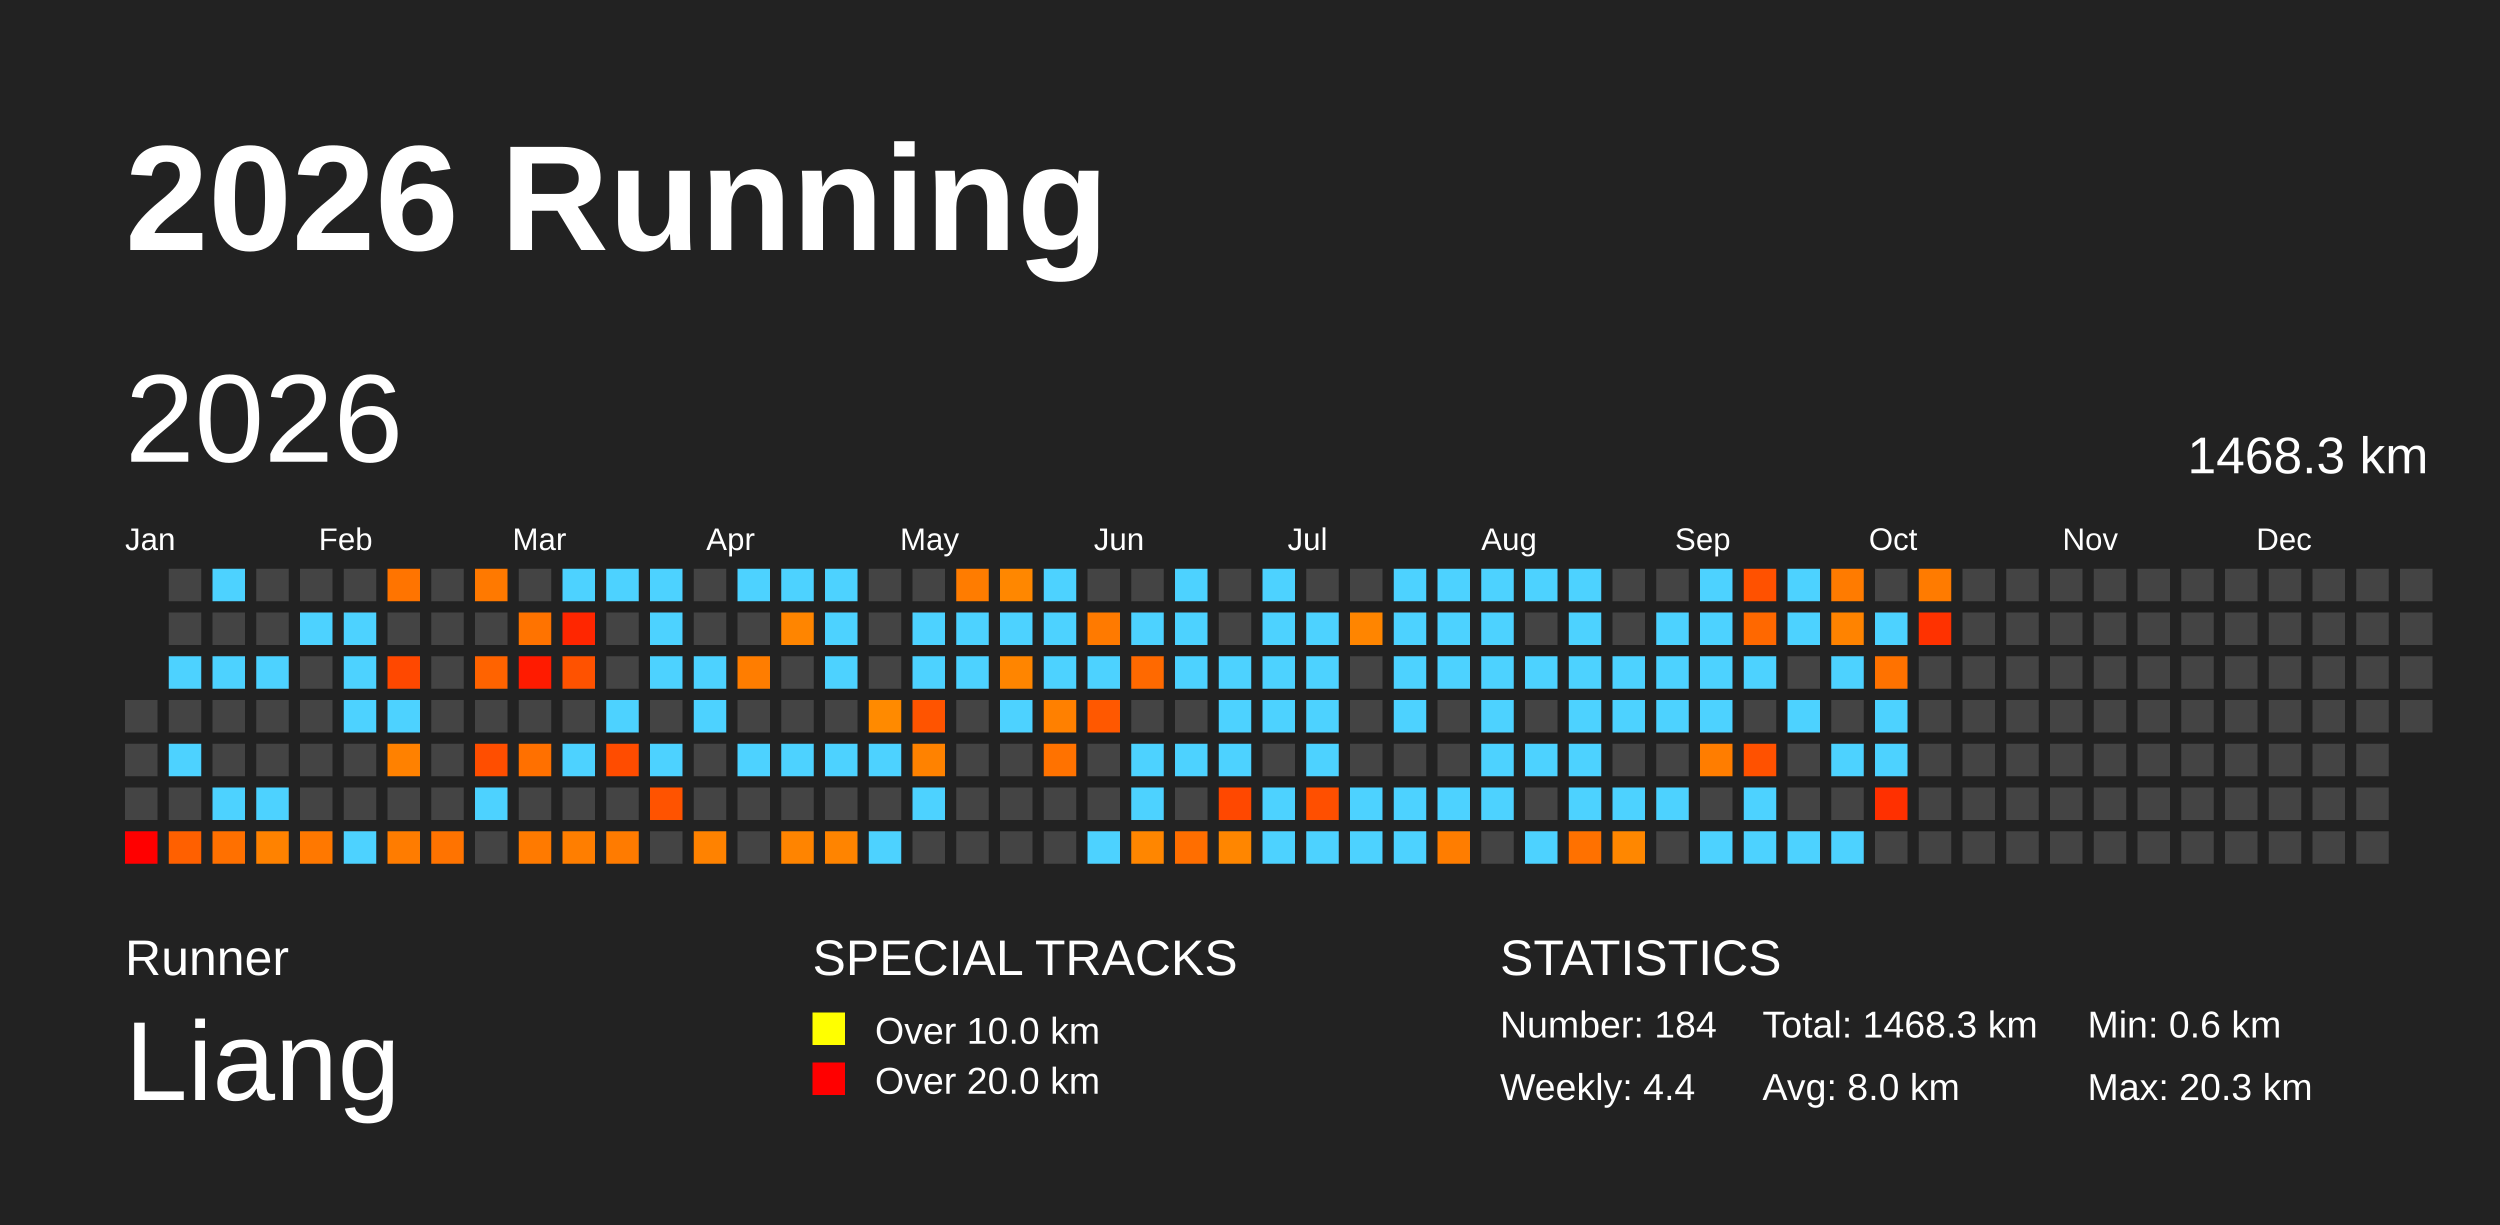
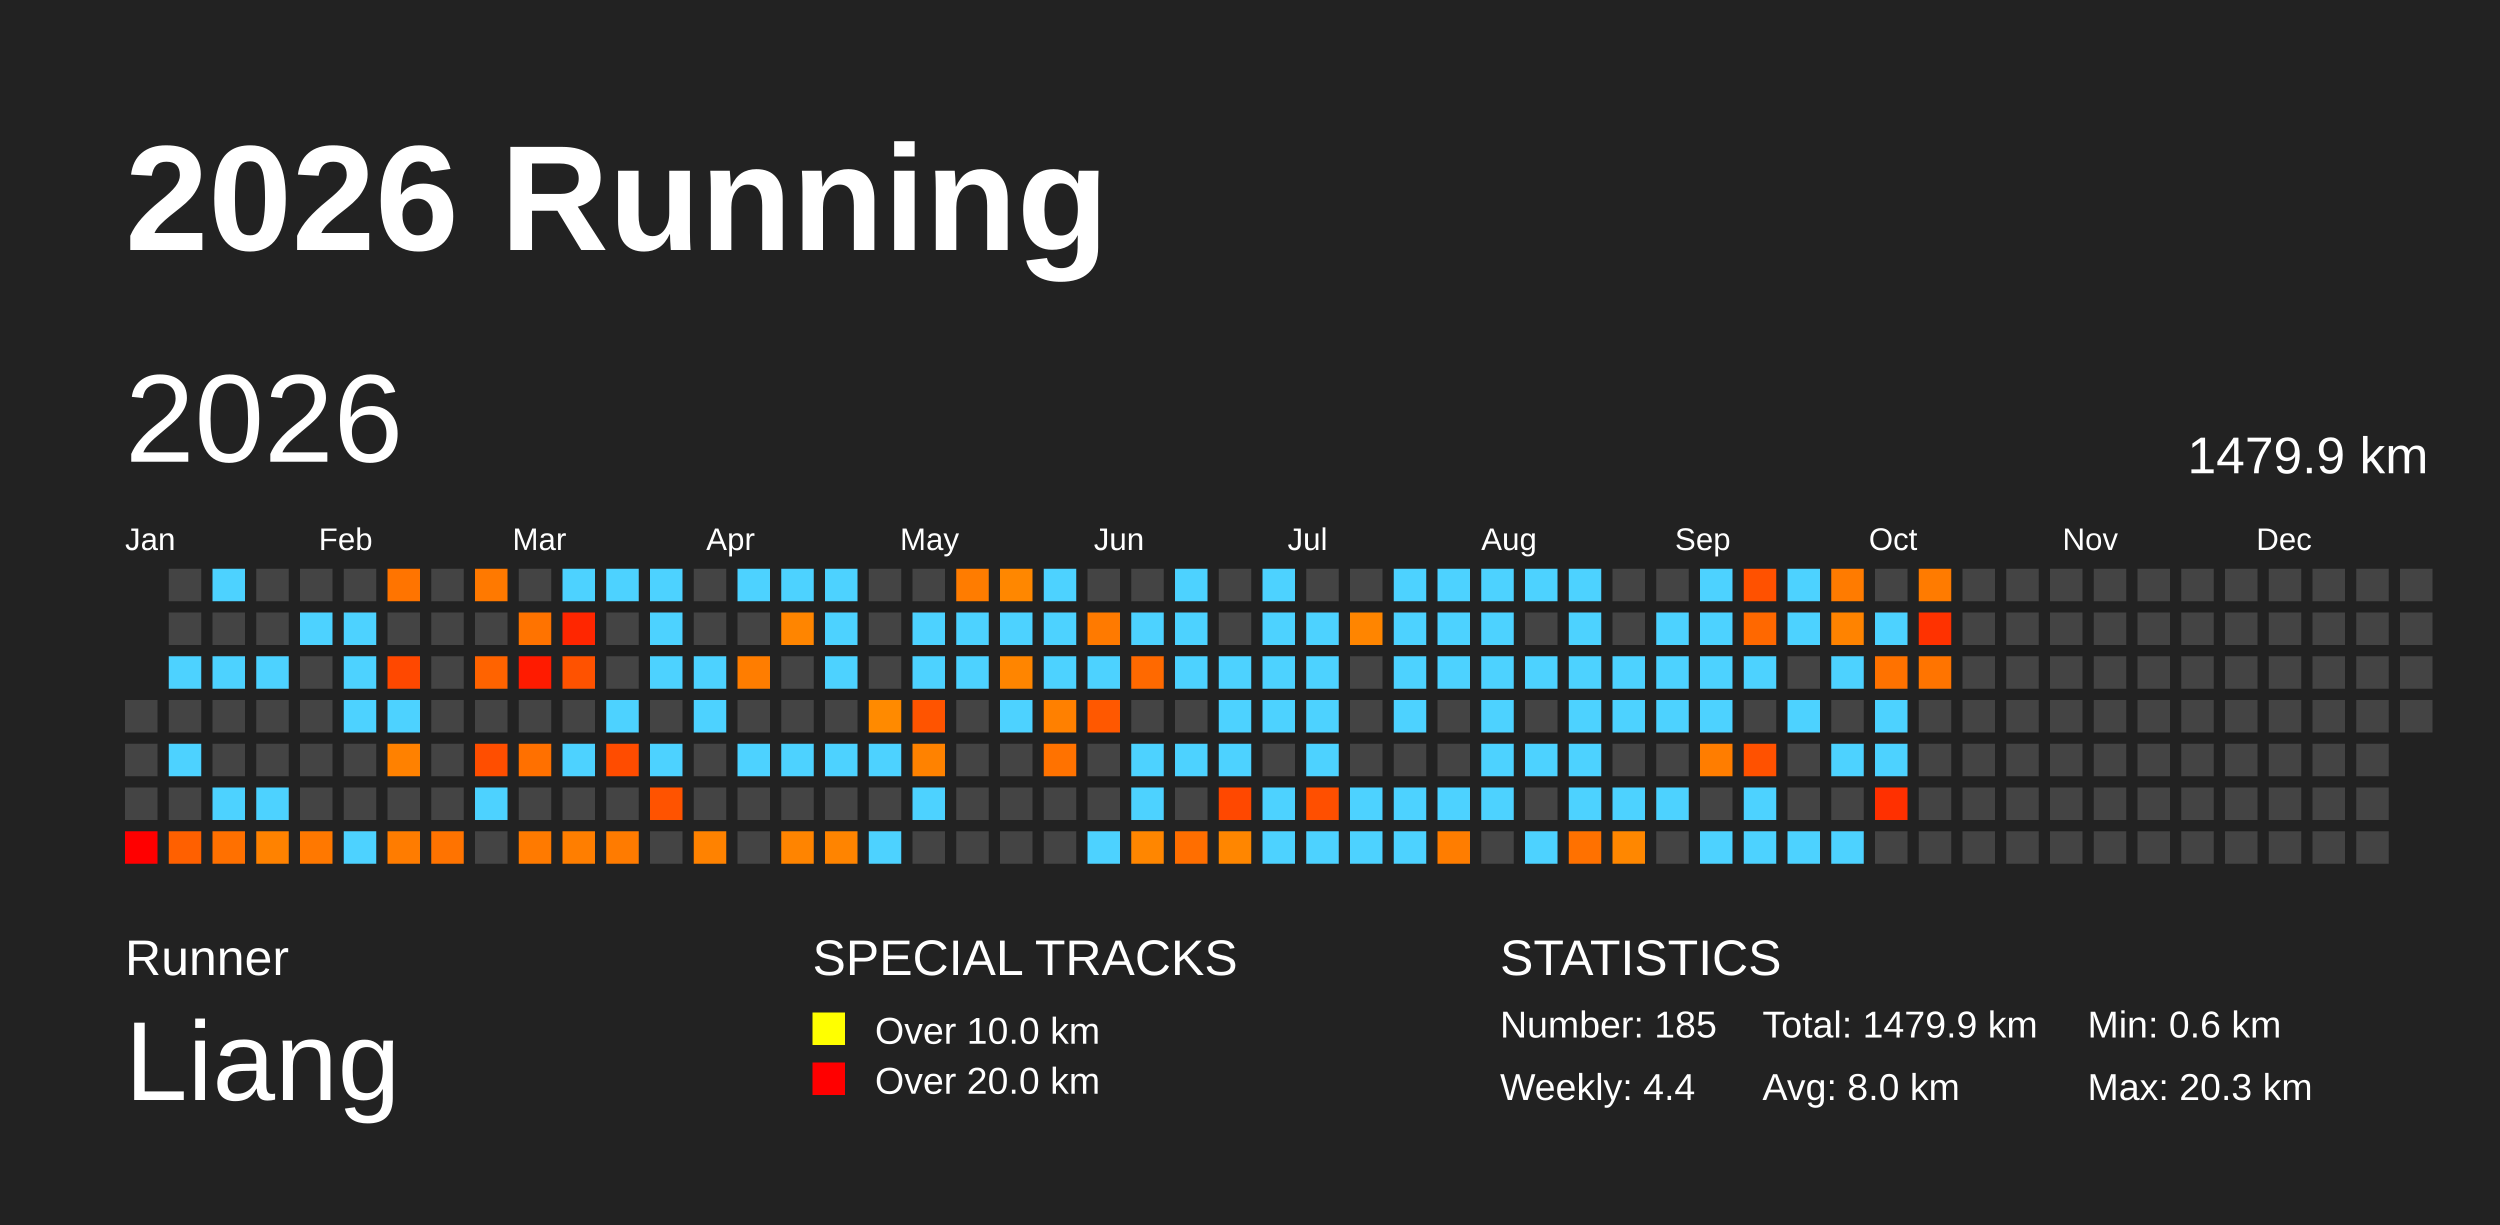
<svg xmlns="http://www.w3.org/2000/svg" baseProfile="full" height="98mm" version="1.1" viewBox="0,0,200,98" width="200mm">
  <defs />
  <rect fill="#222222" height="98" width="200" x="0" y="0" />
  <text fill="#FFFFFF" style="font-size:12px; font-family:Arial; font-weight:bold;" x="10" y="20">2026 Running</text>
  <text fill="#FFFFFF" style="font-size:4px; font-family:Arial" x="10" y="78">Runner</text>
  <text fill="#FFFFFF" style="font-size:9px; font-family:Arial" x="10" y="88">Liang</text>
  <text fill="#FFFFFF" style="font-size:4px; font-family:Arial" x="65" y="78">SPECIAL TRACKS</text>
  <rect fill="yellow" height="2.6" width="2.6" x="65" y="81" />
  <text fill="#FFFFFF" style="font-size:3px; font-family:Arial" x="70" y="83.5">Over 10.0 km</text>
  <rect fill="red" height="2.6" width="2.6" x="65" y="85" />
  <text fill="#FFFFFF" style="font-size:3px; font-family:Arial" x="70" y="87.5">Over 20.0 km</text>
  <text fill="#FFFFFF" style="font-size:4px; font-family:Arial" x="120" y="78">STATISTICS</text>
-   <text fill="#FFFFFF" style="font-size:3px; font-family:Arial" x="120" y="83">Number: 184</text>
+   <text fill="#FFFFFF" style="font-size:3px; font-family:Arial" x="120" y="83">Number: 185</text>
  <text fill="#FFFFFF" style="font-size:3px; font-family:Arial" x="120" y="88">Weekly: 4.4</text>
-   <text fill="#FFFFFF" style="font-size:3px; font-family:Arial" x="141" y="83">Total: 1468.3 km</text>
+   <text fill="#FFFFFF" style="font-size:3px; font-family:Arial" x="141" y="83">Total: 1479.9 km</text>
  <text fill="#FFFFFF" style="font-size:3px; font-family:Arial" x="141" y="88">Avg: 8.0 km</text>
  <text fill="#FFFFFF" style="font-size:3px; font-family:Arial" x="167" y="83">Min: 0.6 km</text>
  <text fill="#FFFFFF" style="font-size:3px; font-family:Arial" x="167" y="88">Max: 20.3 km</text>
  <text dominant-baseline="hanging" fill="#FFFFFF" style="font-size:10.0px; font-family:Arial;" x="10" y="30">2026</text>
-   <text dominant-baseline="hanging" fill="#FFFFFF" style="font-size:4.125px; font-family:Arial;" x="175" y="35">1468.3 km</text>
+   <text dominant-baseline="hanging" fill="#FFFFFF" style="font-size:4.125px; font-family:Arial;" x="175" y="35">1479.9 km</text>
  <text fill="#FFFFFF" style="font-size:2.5px; font-family:Arial" x="10.0" y="44">Jan</text>
  <text fill="#FFFFFF" style="font-size:2.5px; font-family:Arial" x="25.5" y="44">Feb</text>
  <text fill="#FFFFFF" style="font-size:2.5px; font-family:Arial" x="41.0" y="44">Mar</text>
  <text fill="#FFFFFF" style="font-size:2.5px; font-family:Arial" x="56.5" y="44">Apr</text>
  <text fill="#FFFFFF" style="font-size:2.5px; font-family:Arial" x="72.0" y="44">May</text>
  <text fill="#FFFFFF" style="font-size:2.5px; font-family:Arial" x="87.5" y="44">Jun</text>
  <text fill="#FFFFFF" style="font-size:2.5px; font-family:Arial" x="103.0" y="44">Jul</text>
  <text fill="#FFFFFF" style="font-size:2.5px; font-family:Arial" x="118.5" y="44">Aug</text>
  <text fill="#FFFFFF" style="font-size:2.5px; font-family:Arial" x="134.0" y="44">Sep</text>
  <text fill="#FFFFFF" style="font-size:2.5px; font-family:Arial" x="149.5" y="44">Oct</text>
  <text fill="#FFFFFF" style="font-size:2.5px; font-family:Arial" x="165.0" y="44">Nov</text>
  <text fill="#FFFFFF" style="font-size:2.5px; font-family:Arial" x="180.5" y="44">Dec</text>
  <rect fill="#444444" height="2.6" width="2.6" x="10.0" y="56.0" />
  <rect fill="#444444" height="2.6" width="2.6" x="10.0" y="59.5" />
  <rect fill="#444444" height="2.6" width="2.6" x="10.0" y="63.0" />
  <rect fill="red" height="2.6" width="2.6" x="10.0" y="66.5" />
  <rect fill="#444444" height="2.6" width="2.6" x="13.5" y="45.5" />
  <rect fill="#444444" height="2.6" width="2.6" x="13.5" y="49.0" />
  <rect fill="#4dd2ff" height="2.6" width="2.6" x="13.5" y="52.5" />
  <rect fill="#444444" height="2.6" width="2.6" x="13.5" y="56.0" />
  <rect fill="#4dd2ff" height="2.6" width="2.6" x="13.5" y="59.5" />
  <rect fill="#444444" height="2.6" width="2.6" x="13.5" y="63.0" />
  <rect fill="#ff6000" height="2.6" width="2.6" x="13.5" y="66.5" />
  <rect fill="#4dd2ff" height="2.6" width="2.6" x="17.0" y="45.5" />
  <rect fill="#444444" height="2.6" width="2.6" x="17.0" y="49.0" />
  <rect fill="#4dd2ff" height="2.6" width="2.6" x="17.0" y="52.5" />
  <rect fill="#444444" height="2.6" width="2.6" x="17.0" y="56.0" />
  <rect fill="#444444" height="2.6" width="2.6" x="17.0" y="59.5" />
  <rect fill="#4dd2ff" height="2.6" width="2.6" x="17.0" y="63.0" />
  <rect fill="#ff7000" height="2.6" width="2.6" x="17.0" y="66.5" />
  <rect fill="#444444" height="2.6" width="2.6" x="20.5" y="45.5" />
  <rect fill="#444444" height="2.6" width="2.6" x="20.5" y="49.0" />
  <rect fill="#4dd2ff" height="2.6" width="2.6" x="20.5" y="52.5" />
  <rect fill="#444444" height="2.6" width="2.6" x="20.5" y="56.0" />
  <rect fill="#444444" height="2.6" width="2.6" x="20.5" y="59.5" />
  <rect fill="#4dd2ff" height="2.6" width="2.6" x="20.5" y="63.0" />
  <rect fill="#ff8200" height="2.6" width="2.6" x="20.5" y="66.5" />
  <rect fill="#444444" height="2.6" width="2.6" x="24.0" y="45.5" />
  <rect fill="#4dd2ff" height="2.6" width="2.6" x="24.0" y="49.0" />
  <rect fill="#444444" height="2.6" width="2.6" x="24.0" y="52.5" />
  <rect fill="#444444" height="2.6" width="2.6" x="24.0" y="56.0" />
  <rect fill="#444444" height="2.6" width="2.6" x="24.0" y="59.5" />
  <rect fill="#444444" height="2.6" width="2.6" x="24.0" y="63.0" />
  <rect fill="#ff7800" height="2.6" width="2.6" x="24.0" y="66.5" />
  <rect fill="#444444" height="2.6" width="2.6" x="27.5" y="45.5" />
  <rect fill="#4dd2ff" height="2.6" width="2.6" x="27.5" y="49.0" />
  <rect fill="#4dd2ff" height="2.6" width="2.6" x="27.5" y="52.5" />
  <rect fill="#4dd2ff" height="2.6" width="2.6" x="27.5" y="56.0" />
  <rect fill="#444444" height="2.6" width="2.6" x="27.5" y="59.5" />
  <rect fill="#444444" height="2.6" width="2.6" x="27.5" y="63.0" />
  <rect fill="#4dd2ff" height="2.6" width="2.6" x="27.5" y="66.5" />
  <rect fill="#ff7400" height="2.6" width="2.6" x="31.0" y="45.5" />
  <rect fill="#444444" height="2.6" width="2.6" x="31.0" y="49.0" />
  <rect fill="#ff4800" height="2.6" width="2.6" x="31.0" y="52.5" />
  <rect fill="#4dd2ff" height="2.6" width="2.6" x="31.0" y="56.0" />
  <rect fill="#ff8100" height="2.6" width="2.6" x="31.0" y="59.5" />
  <rect fill="#444444" height="2.6" width="2.6" x="31.0" y="63.0" />
  <rect fill="#ff7c00" height="2.6" width="2.6" x="31.0" y="66.5" />
  <rect fill="#444444" height="2.6" width="2.6" x="34.5" y="45.5" />
  <rect fill="#444444" height="2.6" width="2.6" x="34.5" y="49.0" />
  <rect fill="#444444" height="2.6" width="2.6" x="34.5" y="52.5" />
  <rect fill="#444444" height="2.6" width="2.6" x="34.5" y="56.0" />
  <rect fill="#444444" height="2.6" width="2.6" x="34.5" y="59.5" />
  <rect fill="#444444" height="2.6" width="2.6" x="34.5" y="63.0" />
  <rect fill="#ff7300" height="2.6" width="2.6" x="34.5" y="66.5" />
  <rect fill="#ff7900" height="2.6" width="2.6" x="38.0" y="45.5" />
  <rect fill="#444444" height="2.6" width="2.6" x="38.0" y="49.0" />
  <rect fill="#ff6300" height="2.6" width="2.6" x="38.0" y="52.5" />
  <rect fill="#444444" height="2.6" width="2.6" x="38.0" y="56.0" />
  <rect fill="#ff4e00" height="2.6" width="2.6" x="38.0" y="59.5" />
  <rect fill="#4dd2ff" height="2.6" width="2.6" x="38.0" y="63.0" />
  <rect fill="#444444" height="2.6" width="2.6" x="38.0" y="66.5" />
  <rect fill="#444444" height="2.6" width="2.6" x="41.5" y="45.5" />
  <rect fill="#ff7300" height="2.6" width="2.6" x="41.5" y="49.0" />
  <rect fill="#ff1b00" height="2.6" width="2.6" x="41.5" y="52.5" />
  <rect fill="#444444" height="2.6" width="2.6" x="41.5" y="56.0" />
  <rect fill="#ff7000" height="2.6" width="2.6" x="41.5" y="59.5" />
  <rect fill="#444444" height="2.6" width="2.6" x="41.5" y="63.0" />
  <rect fill="#ff7a00" height="2.6" width="2.6" x="41.5" y="66.5" />
  <rect fill="#4dd2ff" height="2.6" width="2.6" x="45.0" y="45.5" />
  <rect fill="#ff2600" height="2.6" width="2.6" x="45.0" y="49.0" />
  <rect fill="#ff5200" height="2.6" width="2.6" x="45.0" y="52.5" />
  <rect fill="#444444" height="2.6" width="2.6" x="45.0" y="56.0" />
  <rect fill="#4dd2ff" height="2.6" width="2.6" x="45.0" y="59.5" />
  <rect fill="#444444" height="2.6" width="2.6" x="45.0" y="63.0" />
  <rect fill="#ff7e00" height="2.6" width="2.6" x="45.0" y="66.5" />
  <rect fill="#4dd2ff" height="2.6" width="2.6" x="48.5" y="45.5" />
  <rect fill="#444444" height="2.6" width="2.6" x="48.5" y="49.0" />
  <rect fill="#444444" height="2.6" width="2.6" x="48.5" y="52.5" />
  <rect fill="#4dd2ff" height="2.6" width="2.6" x="48.5" y="56.0" />
  <rect fill="#ff4c00" height="2.6" width="2.6" x="48.5" y="59.5" />
  <rect fill="#444444" height="2.6" width="2.6" x="48.5" y="63.0" />
  <rect fill="#ff7b00" height="2.6" width="2.6" x="48.5" y="66.5" />
  <rect fill="#4dd2ff" height="2.6" width="2.6" x="52.0" y="45.5" />
  <rect fill="#4dd2ff" height="2.6" width="2.6" x="52.0" y="49.0" />
  <rect fill="#4dd2ff" height="2.6" width="2.6" x="52.0" y="52.5" />
  <rect fill="#444444" height="2.6" width="2.6" x="52.0" y="56.0" />
  <rect fill="#4dd2ff" height="2.6" width="2.6" x="52.0" y="59.5" />
  <rect fill="#ff5300" height="2.6" width="2.6" x="52.0" y="63.0" />
  <rect fill="#444444" height="2.6" width="2.6" x="52.0" y="66.5" />
  <rect fill="#444444" height="2.6" width="2.6" x="55.5" y="45.5" />
  <rect fill="#444444" height="2.6" width="2.6" x="55.5" y="49.0" />
  <rect fill="#4dd2ff" height="2.6" width="2.6" x="55.5" y="52.5" />
  <rect fill="#4dd2ff" height="2.6" width="2.6" x="55.5" y="56.0" />
  <rect fill="#444444" height="2.6" width="2.6" x="55.5" y="59.5" />
  <rect fill="#444444" height="2.6" width="2.6" x="55.5" y="63.0" />
  <rect fill="#ff8200" height="2.6" width="2.6" x="55.5" y="66.5" />
  <rect fill="#4dd2ff" height="2.6" width="2.6" x="59.0" y="45.5" />
  <rect fill="#444444" height="2.6" width="2.6" x="59.0" y="49.0" />
  <rect fill="#ff7d00" height="2.6" width="2.6" x="59.0" y="52.5" />
  <rect fill="#444444" height="2.6" width="2.6" x="59.0" y="56.0" />
  <rect fill="#4dd2ff" height="2.6" width="2.6" x="59.0" y="59.5" />
  <rect fill="#444444" height="2.6" width="2.6" x="59.0" y="63.0" />
  <rect fill="#444444" height="2.6" width="2.6" x="59.0" y="66.5" />
  <rect fill="#4dd2ff" height="2.6" width="2.6" x="62.5" y="45.5" />
  <rect fill="#ff8500" height="2.6" width="2.6" x="62.5" y="49.0" />
  <rect fill="#444444" height="2.6" width="2.6" x="62.5" y="52.5" />
  <rect fill="#444444" height="2.6" width="2.6" x="62.5" y="56.0" />
  <rect fill="#4dd2ff" height="2.6" width="2.6" x="62.5" y="59.5" />
  <rect fill="#444444" height="2.6" width="2.6" x="62.5" y="63.0" />
  <rect fill="#ff8400" height="2.6" width="2.6" x="62.5" y="66.5" />
  <rect fill="#4dd2ff" height="2.6" width="2.6" x="66.0" y="45.5" />
  <rect fill="#4dd2ff" height="2.6" width="2.6" x="66.0" y="49.0" />
  <rect fill="#4dd2ff" height="2.6" width="2.6" x="66.0" y="52.5" />
  <rect fill="#444444" height="2.6" width="2.6" x="66.0" y="56.0" />
  <rect fill="#4dd2ff" height="2.6" width="2.6" x="66.0" y="59.5" />
  <rect fill="#444444" height="2.6" width="2.6" x="66.0" y="63.0" />
  <rect fill="#ff8400" height="2.6" width="2.6" x="66.0" y="66.5" />
  <rect fill="#444444" height="2.6" width="2.6" x="69.5" y="45.5" />
  <rect fill="#444444" height="2.6" width="2.6" x="69.5" y="49.0" />
  <rect fill="#444444" height="2.6" width="2.6" x="69.5" y="52.5" />
  <rect fill="#ff8a00" height="2.6" width="2.6" x="69.5" y="56.0" />
  <rect fill="#4dd2ff" height="2.6" width="2.6" x="69.5" y="59.5" />
  <rect fill="#444444" height="2.6" width="2.6" x="69.5" y="63.0" />
  <rect fill="#4dd2ff" height="2.6" width="2.6" x="69.5" y="66.5" />
  <rect fill="#444444" height="2.6" width="2.6" x="73.0" y="45.5" />
  <rect fill="#4dd2ff" height="2.6" width="2.6" x="73.0" y="49.0" />
  <rect fill="#4dd2ff" height="2.6" width="2.6" x="73.0" y="52.5" />
  <rect fill="#ff5400" height="2.6" width="2.6" x="73.0" y="56.0" />
  <rect fill="#ff8200" height="2.6" width="2.6" x="73.0" y="59.5" />
  <rect fill="#4dd2ff" height="2.6" width="2.6" x="73.0" y="63.0" />
  <rect fill="#444444" height="2.6" width="2.6" x="73.0" y="66.5" />
  <rect fill="#ff7c00" height="2.6" width="2.6" x="76.5" y="45.5" />
  <rect fill="#4dd2ff" height="2.6" width="2.6" x="76.5" y="49.0" />
  <rect fill="#4dd2ff" height="2.6" width="2.6" x="76.5" y="52.5" />
  <rect fill="#444444" height="2.6" width="2.6" x="76.5" y="56.0" />
  <rect fill="#444444" height="2.6" width="2.6" x="76.5" y="59.5" />
  <rect fill="#444444" height="2.6" width="2.6" x="76.5" y="63.0" />
  <rect fill="#444444" height="2.6" width="2.6" x="76.5" y="66.5" />
  <rect fill="#ff8700" height="2.6" width="2.6" x="80.0" y="45.5" />
  <rect fill="#4dd2ff" height="2.6" width="2.6" x="80.0" y="49.0" />
  <rect fill="#ff8500" height="2.6" width="2.6" x="80.0" y="52.5" />
  <rect fill="#4dd2ff" height="2.6" width="2.6" x="80.0" y="56.0" />
  <rect fill="#444444" height="2.6" width="2.6" x="80.0" y="59.5" />
  <rect fill="#444444" height="2.6" width="2.6" x="80.0" y="63.0" />
  <rect fill="#444444" height="2.6" width="2.6" x="80.0" y="66.5" />
  <rect fill="#4dd2ff" height="2.6" width="2.6" x="83.5" y="45.5" />
  <rect fill="#4dd2ff" height="2.6" width="2.6" x="83.5" y="49.0" />
  <rect fill="#4dd2ff" height="2.6" width="2.6" x="83.5" y="52.5" />
  <rect fill="#ff8000" height="2.6" width="2.6" x="83.5" y="56.0" />
  <rect fill="#ff7200" height="2.6" width="2.6" x="83.5" y="59.5" />
  <rect fill="#444444" height="2.6" width="2.6" x="83.5" y="63.0" />
  <rect fill="#444444" height="2.6" width="2.6" x="83.5" y="66.5" />
  <rect fill="#444444" height="2.6" width="2.6" x="87.0" y="45.5" />
  <rect fill="#ff7a00" height="2.6" width="2.6" x="87.0" y="49.0" />
  <rect fill="#4dd2ff" height="2.6" width="2.6" x="87.0" y="52.5" />
  <rect fill="#ff5800" height="2.6" width="2.6" x="87.0" y="56.0" />
  <rect fill="#444444" height="2.6" width="2.6" x="87.0" y="59.5" />
  <rect fill="#444444" height="2.6" width="2.6" x="87.0" y="63.0" />
  <rect fill="#4dd2ff" height="2.6" width="2.6" x="87.0" y="66.5" />
  <rect fill="#444444" height="2.6" width="2.6" x="90.5" y="45.5" />
  <rect fill="#4dd2ff" height="2.6" width="2.6" x="90.5" y="49.0" />
  <rect fill="#ff6900" height="2.6" width="2.6" x="90.5" y="52.5" />
  <rect fill="#444444" height="2.6" width="2.6" x="90.5" y="56.0" />
  <rect fill="#4dd2ff" height="2.6" width="2.6" x="90.5" y="59.5" />
  <rect fill="#4dd2ff" height="2.6" width="2.6" x="90.5" y="63.0" />
  <rect fill="#ff8600" height="2.6" width="2.6" x="90.5" y="66.5" />
  <rect fill="#4dd2ff" height="2.6" width="2.6" x="94.0" y="45.5" />
  <rect fill="#4dd2ff" height="2.6" width="2.6" x="94.0" y="49.0" />
  <rect fill="#4dd2ff" height="2.6" width="2.6" x="94.0" y="52.5" />
  <rect fill="#444444" height="2.6" width="2.6" x="94.0" y="56.0" />
  <rect fill="#4dd2ff" height="2.6" width="2.6" x="94.0" y="59.5" />
  <rect fill="#444444" height="2.6" width="2.6" x="94.0" y="63.0" />
  <rect fill="#ff6e00" height="2.6" width="2.6" x="94.0" y="66.5" />
  <rect fill="#444444" height="2.6" width="2.6" x="97.5" y="45.5" />
  <rect fill="#444444" height="2.6" width="2.6" x="97.5" y="49.0" />
  <rect fill="#4dd2ff" height="2.6" width="2.6" x="97.5" y="52.5" />
  <rect fill="#4dd2ff" height="2.6" width="2.6" x="97.5" y="56.0" />
  <rect fill="#4dd2ff" height="2.6" width="2.6" x="97.5" y="59.5" />
  <rect fill="#ff4800" height="2.6" width="2.6" x="97.5" y="63.0" />
  <rect fill="#ff8600" height="2.6" width="2.6" x="97.5" y="66.5" />
  <rect fill="#4dd2ff" height="2.6" width="2.6" x="101.0" y="45.5" />
  <rect fill="#4dd2ff" height="2.6" width="2.6" x="101.0" y="49.0" />
  <rect fill="#4dd2ff" height="2.6" width="2.6" x="101.0" y="52.5" />
  <rect fill="#4dd2ff" height="2.6" width="2.6" x="101.0" y="56.0" />
  <rect fill="#444444" height="2.6" width="2.6" x="101.0" y="59.5" />
  <rect fill="#4dd2ff" height="2.6" width="2.6" x="101.0" y="63.0" />
  <rect fill="#4dd2ff" height="2.6" width="2.6" x="101.0" y="66.5" />
  <rect fill="#444444" height="2.6" width="2.6" x="104.5" y="45.5" />
  <rect fill="#4dd2ff" height="2.6" width="2.6" x="104.5" y="49.0" />
  <rect fill="#4dd2ff" height="2.6" width="2.6" x="104.5" y="52.5" />
  <rect fill="#4dd2ff" height="2.6" width="2.6" x="104.5" y="56.0" />
  <rect fill="#4dd2ff" height="2.6" width="2.6" x="104.5" y="59.5" />
  <rect fill="#ff4f00" height="2.6" width="2.6" x="104.5" y="63.0" />
  <rect fill="#4dd2ff" height="2.6" width="2.6" x="104.5" y="66.5" />
  <rect fill="#444444" height="2.6" width="2.6" x="108.0" y="45.5" />
  <rect fill="#ff8500" height="2.6" width="2.6" x="108.0" y="49.0" />
  <rect fill="#444444" height="2.6" width="2.6" x="108.0" y="52.5" />
  <rect fill="#444444" height="2.6" width="2.6" x="108.0" y="56.0" />
  <rect fill="#444444" height="2.6" width="2.6" x="108.0" y="59.5" />
  <rect fill="#4dd2ff" height="2.6" width="2.6" x="108.0" y="63.0" />
  <rect fill="#4dd2ff" height="2.6" width="2.6" x="108.0" y="66.5" />
  <rect fill="#4dd2ff" height="2.6" width="2.6" x="111.5" y="45.5" />
  <rect fill="#4dd2ff" height="2.6" width="2.6" x="111.5" y="49.0" />
  <rect fill="#4dd2ff" height="2.6" width="2.6" x="111.5" y="52.5" />
  <rect fill="#4dd2ff" height="2.6" width="2.6" x="111.5" y="56.0" />
  <rect fill="#444444" height="2.6" width="2.6" x="111.5" y="59.5" />
  <rect fill="#4dd2ff" height="2.6" width="2.6" x="111.5" y="63.0" />
  <rect fill="#4dd2ff" height="2.6" width="2.6" x="111.5" y="66.5" />
  <rect fill="#4dd2ff" height="2.6" width="2.6" x="115.0" y="45.5" />
  <rect fill="#4dd2ff" height="2.6" width="2.6" x="115.0" y="49.0" />
  <rect fill="#4dd2ff" height="2.6" width="2.6" x="115.0" y="52.5" />
  <rect fill="#444444" height="2.6" width="2.6" x="115.0" y="56.0" />
  <rect fill="#444444" height="2.6" width="2.6" x="115.0" y="59.5" />
  <rect fill="#4dd2ff" height="2.6" width="2.6" x="115.0" y="63.0" />
  <rect fill="#ff7d00" height="2.6" width="2.6" x="115.0" y="66.5" />
  <rect fill="#4dd2ff" height="2.6" width="2.6" x="118.5" y="45.5" />
  <rect fill="#4dd2ff" height="2.6" width="2.6" x="118.5" y="49.0" />
  <rect fill="#4dd2ff" height="2.6" width="2.6" x="118.5" y="52.5" />
  <rect fill="#4dd2ff" height="2.6" width="2.6" x="118.5" y="56.0" />
  <rect fill="#4dd2ff" height="2.6" width="2.6" x="118.5" y="59.5" />
  <rect fill="#4dd2ff" height="2.6" width="2.6" x="118.5" y="63.0" />
  <rect fill="#444444" height="2.6" width="2.6" x="118.5" y="66.5" />
  <rect fill="#4dd2ff" height="2.6" width="2.6" x="122.0" y="45.5" />
  <rect fill="#444444" height="2.6" width="2.6" x="122.0" y="49.0" />
  <rect fill="#4dd2ff" height="2.6" width="2.6" x="122.0" y="52.5" />
  <rect fill="#444444" height="2.6" width="2.6" x="122.0" y="56.0" />
  <rect fill="#4dd2ff" height="2.6" width="2.6" x="122.0" y="59.5" />
  <rect fill="#444444" height="2.6" width="2.6" x="122.0" y="63.0" />
  <rect fill="#4dd2ff" height="2.6" width="2.6" x="122.0" y="66.5" />
  <rect fill="#4dd2ff" height="2.6" width="2.6" x="125.5" y="45.5" />
  <rect fill="#4dd2ff" height="2.6" width="2.6" x="125.5" y="49.0" />
  <rect fill="#4dd2ff" height="2.6" width="2.6" x="125.5" y="52.5" />
  <rect fill="#4dd2ff" height="2.6" width="2.6" x="125.5" y="56.0" />
  <rect fill="#4dd2ff" height="2.6" width="2.6" x="125.5" y="59.5" />
  <rect fill="#4dd2ff" height="2.6" width="2.6" x="125.5" y="63.0" />
  <rect fill="#ff7100" height="2.6" width="2.6" x="125.5" y="66.5" />
  <rect fill="#444444" height="2.6" width="2.6" x="129.0" y="45.5" />
  <rect fill="#444444" height="2.6" width="2.6" x="129.0" y="49.0" />
  <rect fill="#4dd2ff" height="2.6" width="2.6" x="129.0" y="52.5" />
  <rect fill="#4dd2ff" height="2.6" width="2.6" x="129.0" y="56.0" />
  <rect fill="#444444" height="2.6" width="2.6" x="129.0" y="59.5" />
  <rect fill="#4dd2ff" height="2.6" width="2.6" x="129.0" y="63.0" />
  <rect fill="#ff8700" height="2.6" width="2.6" x="129.0" y="66.5" />
  <rect fill="#444444" height="2.6" width="2.6" x="132.5" y="45.5" />
  <rect fill="#4dd2ff" height="2.6" width="2.6" x="132.5" y="49.0" />
  <rect fill="#4dd2ff" height="2.6" width="2.6" x="132.5" y="52.5" />
  <rect fill="#4dd2ff" height="2.6" width="2.6" x="132.5" y="56.0" />
  <rect fill="#444444" height="2.6" width="2.6" x="132.5" y="59.5" />
  <rect fill="#4dd2ff" height="2.6" width="2.6" x="132.5" y="63.0" />
  <rect fill="#444444" height="2.6" width="2.6" x="132.5" y="66.5" />
  <rect fill="#4dd2ff" height="2.6" width="2.6" x="136.0" y="45.5" />
  <rect fill="#4dd2ff" height="2.6" width="2.6" x="136.0" y="49.0" />
  <rect fill="#4dd2ff" height="2.6" width="2.6" x="136.0" y="52.5" />
  <rect fill="#4dd2ff" height="2.6" width="2.6" x="136.0" y="56.0" />
  <rect fill="#ff7d00" height="2.6" width="2.6" x="136.0" y="59.5" />
  <rect fill="#444444" height="2.6" width="2.6" x="136.0" y="63.0" />
  <rect fill="#4dd2ff" height="2.6" width="2.6" x="136.0" y="66.5" />
  <rect fill="#ff5100" height="2.6" width="2.6" x="139.5" y="45.5" />
  <rect fill="#ff6800" height="2.6" width="2.6" x="139.5" y="49.0" />
  <rect fill="#4dd2ff" height="2.6" width="2.6" x="139.5" y="52.5" />
  <rect fill="#444444" height="2.6" width="2.6" x="139.5" y="56.0" />
  <rect fill="#ff5100" height="2.6" width="2.6" x="139.5" y="59.5" />
  <rect fill="#4dd2ff" height="2.6" width="2.6" x="139.5" y="63.0" />
  <rect fill="#4dd2ff" height="2.6" width="2.6" x="139.5" y="66.5" />
  <rect fill="#4dd2ff" height="2.6" width="2.6" x="143.0" y="45.5" />
  <rect fill="#4dd2ff" height="2.6" width="2.6" x="143.0" y="49.0" />
  <rect fill="#444444" height="2.6" width="2.6" x="143.0" y="52.5" />
  <rect fill="#4dd2ff" height="2.6" width="2.6" x="143.0" y="56.0" />
  <rect fill="#444444" height="2.6" width="2.6" x="143.0" y="59.5" />
  <rect fill="#444444" height="2.6" width="2.6" x="143.0" y="63.0" />
  <rect fill="#4dd2ff" height="2.6" width="2.6" x="143.0" y="66.5" />
  <rect fill="#ff7b00" height="2.6" width="2.6" x="146.5" y="45.5" />
  <rect fill="#ff8300" height="2.6" width="2.6" x="146.5" y="49.0" />
  <rect fill="#4dd2ff" height="2.6" width="2.6" x="146.5" y="52.5" />
  <rect fill="#444444" height="2.6" width="2.6" x="146.5" y="56.0" />
  <rect fill="#4dd2ff" height="2.6" width="2.6" x="146.5" y="59.5" />
  <rect fill="#444444" height="2.6" width="2.6" x="146.5" y="63.0" />
  <rect fill="#4dd2ff" height="2.6" width="2.6" x="146.5" y="66.5" />
  <rect fill="#444444" height="2.6" width="2.6" x="150.0" y="45.5" />
  <rect fill="#4dd2ff" height="2.6" width="2.6" x="150.0" y="49.0" />
  <rect fill="#ff7200" height="2.6" width="2.6" x="150.0" y="52.5" />
  <rect fill="#4dd2ff" height="2.6" width="2.6" x="150.0" y="56.0" />
  <rect fill="#4dd2ff" height="2.6" width="2.6" x="150.0" y="59.5" />
  <rect fill="#ff3000" height="2.6" width="2.6" x="150.0" y="63.0" />
  <rect fill="#444444" height="2.6" width="2.6" x="150.0" y="66.5" />
  <rect fill="#ff7b00" height="2.6" width="2.6" x="153.5" y="45.5" />
  <rect fill="#ff3200" height="2.6" width="2.6" x="153.5" y="49.0" />
-   <rect fill="#444444" height="2.6" width="2.6" x="153.5" y="52.5" />
+   <rect fill="#ff7400" height="2.6" width="2.6" x="153.5" y="52.5" />
  <rect fill="#444444" height="2.6" width="2.6" x="153.5" y="56.0" />
  <rect fill="#444444" height="2.6" width="2.6" x="153.5" y="59.5" />
  <rect fill="#444444" height="2.6" width="2.6" x="153.5" y="63.0" />
  <rect fill="#444444" height="2.6" width="2.6" x="153.5" y="66.5" />
  <rect fill="#444444" height="2.6" width="2.6" x="157.0" y="45.5" />
  <rect fill="#444444" height="2.6" width="2.6" x="157.0" y="49.0" />
  <rect fill="#444444" height="2.6" width="2.6" x="157.0" y="52.5" />
  <rect fill="#444444" height="2.6" width="2.6" x="157.0" y="56.0" />
  <rect fill="#444444" height="2.6" width="2.6" x="157.0" y="59.5" />
  <rect fill="#444444" height="2.6" width="2.6" x="157.0" y="63.0" />
  <rect fill="#444444" height="2.6" width="2.6" x="157.0" y="66.5" />
  <rect fill="#444444" height="2.6" width="2.6" x="160.5" y="45.5" />
  <rect fill="#444444" height="2.6" width="2.6" x="160.5" y="49.0" />
  <rect fill="#444444" height="2.6" width="2.6" x="160.5" y="52.5" />
  <rect fill="#444444" height="2.6" width="2.6" x="160.5" y="56.0" />
  <rect fill="#444444" height="2.6" width="2.6" x="160.5" y="59.5" />
  <rect fill="#444444" height="2.6" width="2.6" x="160.5" y="63.0" />
  <rect fill="#444444" height="2.6" width="2.6" x="160.5" y="66.5" />
  <rect fill="#444444" height="2.6" width="2.6" x="164.0" y="45.5" />
  <rect fill="#444444" height="2.6" width="2.6" x="164.0" y="49.0" />
  <rect fill="#444444" height="2.6" width="2.6" x="164.0" y="52.5" />
  <rect fill="#444444" height="2.6" width="2.6" x="164.0" y="56.0" />
  <rect fill="#444444" height="2.6" width="2.6" x="164.0" y="59.5" />
  <rect fill="#444444" height="2.6" width="2.6" x="164.0" y="63.0" />
  <rect fill="#444444" height="2.6" width="2.6" x="164.0" y="66.5" />
  <rect fill="#444444" height="2.6" width="2.6" x="167.5" y="45.5" />
  <rect fill="#444444" height="2.6" width="2.6" x="167.5" y="49.0" />
  <rect fill="#444444" height="2.6" width="2.6" x="167.5" y="52.5" />
  <rect fill="#444444" height="2.6" width="2.6" x="167.5" y="56.0" />
  <rect fill="#444444" height="2.6" width="2.6" x="167.5" y="59.5" />
  <rect fill="#444444" height="2.6" width="2.6" x="167.5" y="63.0" />
  <rect fill="#444444" height="2.6" width="2.6" x="167.5" y="66.5" />
  <rect fill="#444444" height="2.6" width="2.6" x="171.0" y="45.5" />
  <rect fill="#444444" height="2.6" width="2.6" x="171.0" y="49.0" />
  <rect fill="#444444" height="2.6" width="2.6" x="171.0" y="52.5" />
  <rect fill="#444444" height="2.6" width="2.6" x="171.0" y="56.0" />
  <rect fill="#444444" height="2.6" width="2.6" x="171.0" y="59.5" />
  <rect fill="#444444" height="2.6" width="2.6" x="171.0" y="63.0" />
  <rect fill="#444444" height="2.6" width="2.6" x="171.0" y="66.5" />
  <rect fill="#444444" height="2.6" width="2.6" x="174.5" y="45.5" />
  <rect fill="#444444" height="2.6" width="2.6" x="174.5" y="49.0" />
  <rect fill="#444444" height="2.6" width="2.6" x="174.5" y="52.5" />
  <rect fill="#444444" height="2.6" width="2.6" x="174.5" y="56.0" />
  <rect fill="#444444" height="2.6" width="2.6" x="174.5" y="59.5" />
  <rect fill="#444444" height="2.6" width="2.6" x="174.5" y="63.0" />
  <rect fill="#444444" height="2.6" width="2.6" x="174.5" y="66.5" />
  <rect fill="#444444" height="2.6" width="2.6" x="178.0" y="45.5" />
  <rect fill="#444444" height="2.6" width="2.6" x="178.0" y="49.0" />
  <rect fill="#444444" height="2.6" width="2.6" x="178.0" y="52.5" />
  <rect fill="#444444" height="2.6" width="2.6" x="178.0" y="56.0" />
  <rect fill="#444444" height="2.6" width="2.6" x="178.0" y="59.5" />
  <rect fill="#444444" height="2.6" width="2.6" x="178.0" y="63.0" />
  <rect fill="#444444" height="2.6" width="2.6" x="178.0" y="66.5" />
  <rect fill="#444444" height="2.6" width="2.6" x="181.5" y="45.5" />
  <rect fill="#444444" height="2.6" width="2.6" x="181.5" y="49.0" />
  <rect fill="#444444" height="2.6" width="2.6" x="181.5" y="52.5" />
  <rect fill="#444444" height="2.6" width="2.6" x="181.5" y="56.0" />
  <rect fill="#444444" height="2.6" width="2.6" x="181.5" y="59.5" />
  <rect fill="#444444" height="2.6" width="2.6" x="181.5" y="63.0" />
  <rect fill="#444444" height="2.6" width="2.6" x="181.5" y="66.5" />
  <rect fill="#444444" height="2.6" width="2.6" x="185.0" y="45.5" />
  <rect fill="#444444" height="2.6" width="2.6" x="185.0" y="49.0" />
  <rect fill="#444444" height="2.6" width="2.6" x="185.0" y="52.5" />
  <rect fill="#444444" height="2.6" width="2.6" x="185.0" y="56.0" />
  <rect fill="#444444" height="2.6" width="2.6" x="185.0" y="59.5" />
  <rect fill="#444444" height="2.6" width="2.6" x="185.0" y="63.0" />
  <rect fill="#444444" height="2.6" width="2.6" x="185.0" y="66.5" />
  <rect fill="#444444" height="2.6" width="2.6" x="188.5" y="45.5" />
  <rect fill="#444444" height="2.6" width="2.6" x="188.5" y="49.0" />
  <rect fill="#444444" height="2.6" width="2.6" x="188.5" y="52.5" />
  <rect fill="#444444" height="2.6" width="2.6" x="188.5" y="56.0" />
  <rect fill="#444444" height="2.6" width="2.6" x="188.5" y="59.5" />
  <rect fill="#444444" height="2.6" width="2.6" x="188.5" y="63.0" />
  <rect fill="#444444" height="2.6" width="2.6" x="188.5" y="66.5" />
  <rect fill="#444444" height="2.6" width="2.6" x="192.0" y="45.5" />
  <rect fill="#444444" height="2.6" width="2.6" x="192.0" y="49.0" />
  <rect fill="#444444" height="2.6" width="2.6" x="192.0" y="52.5" />
  <rect fill="#444444" height="2.6" width="2.6" x="192.0" y="56.0" />
</svg>
